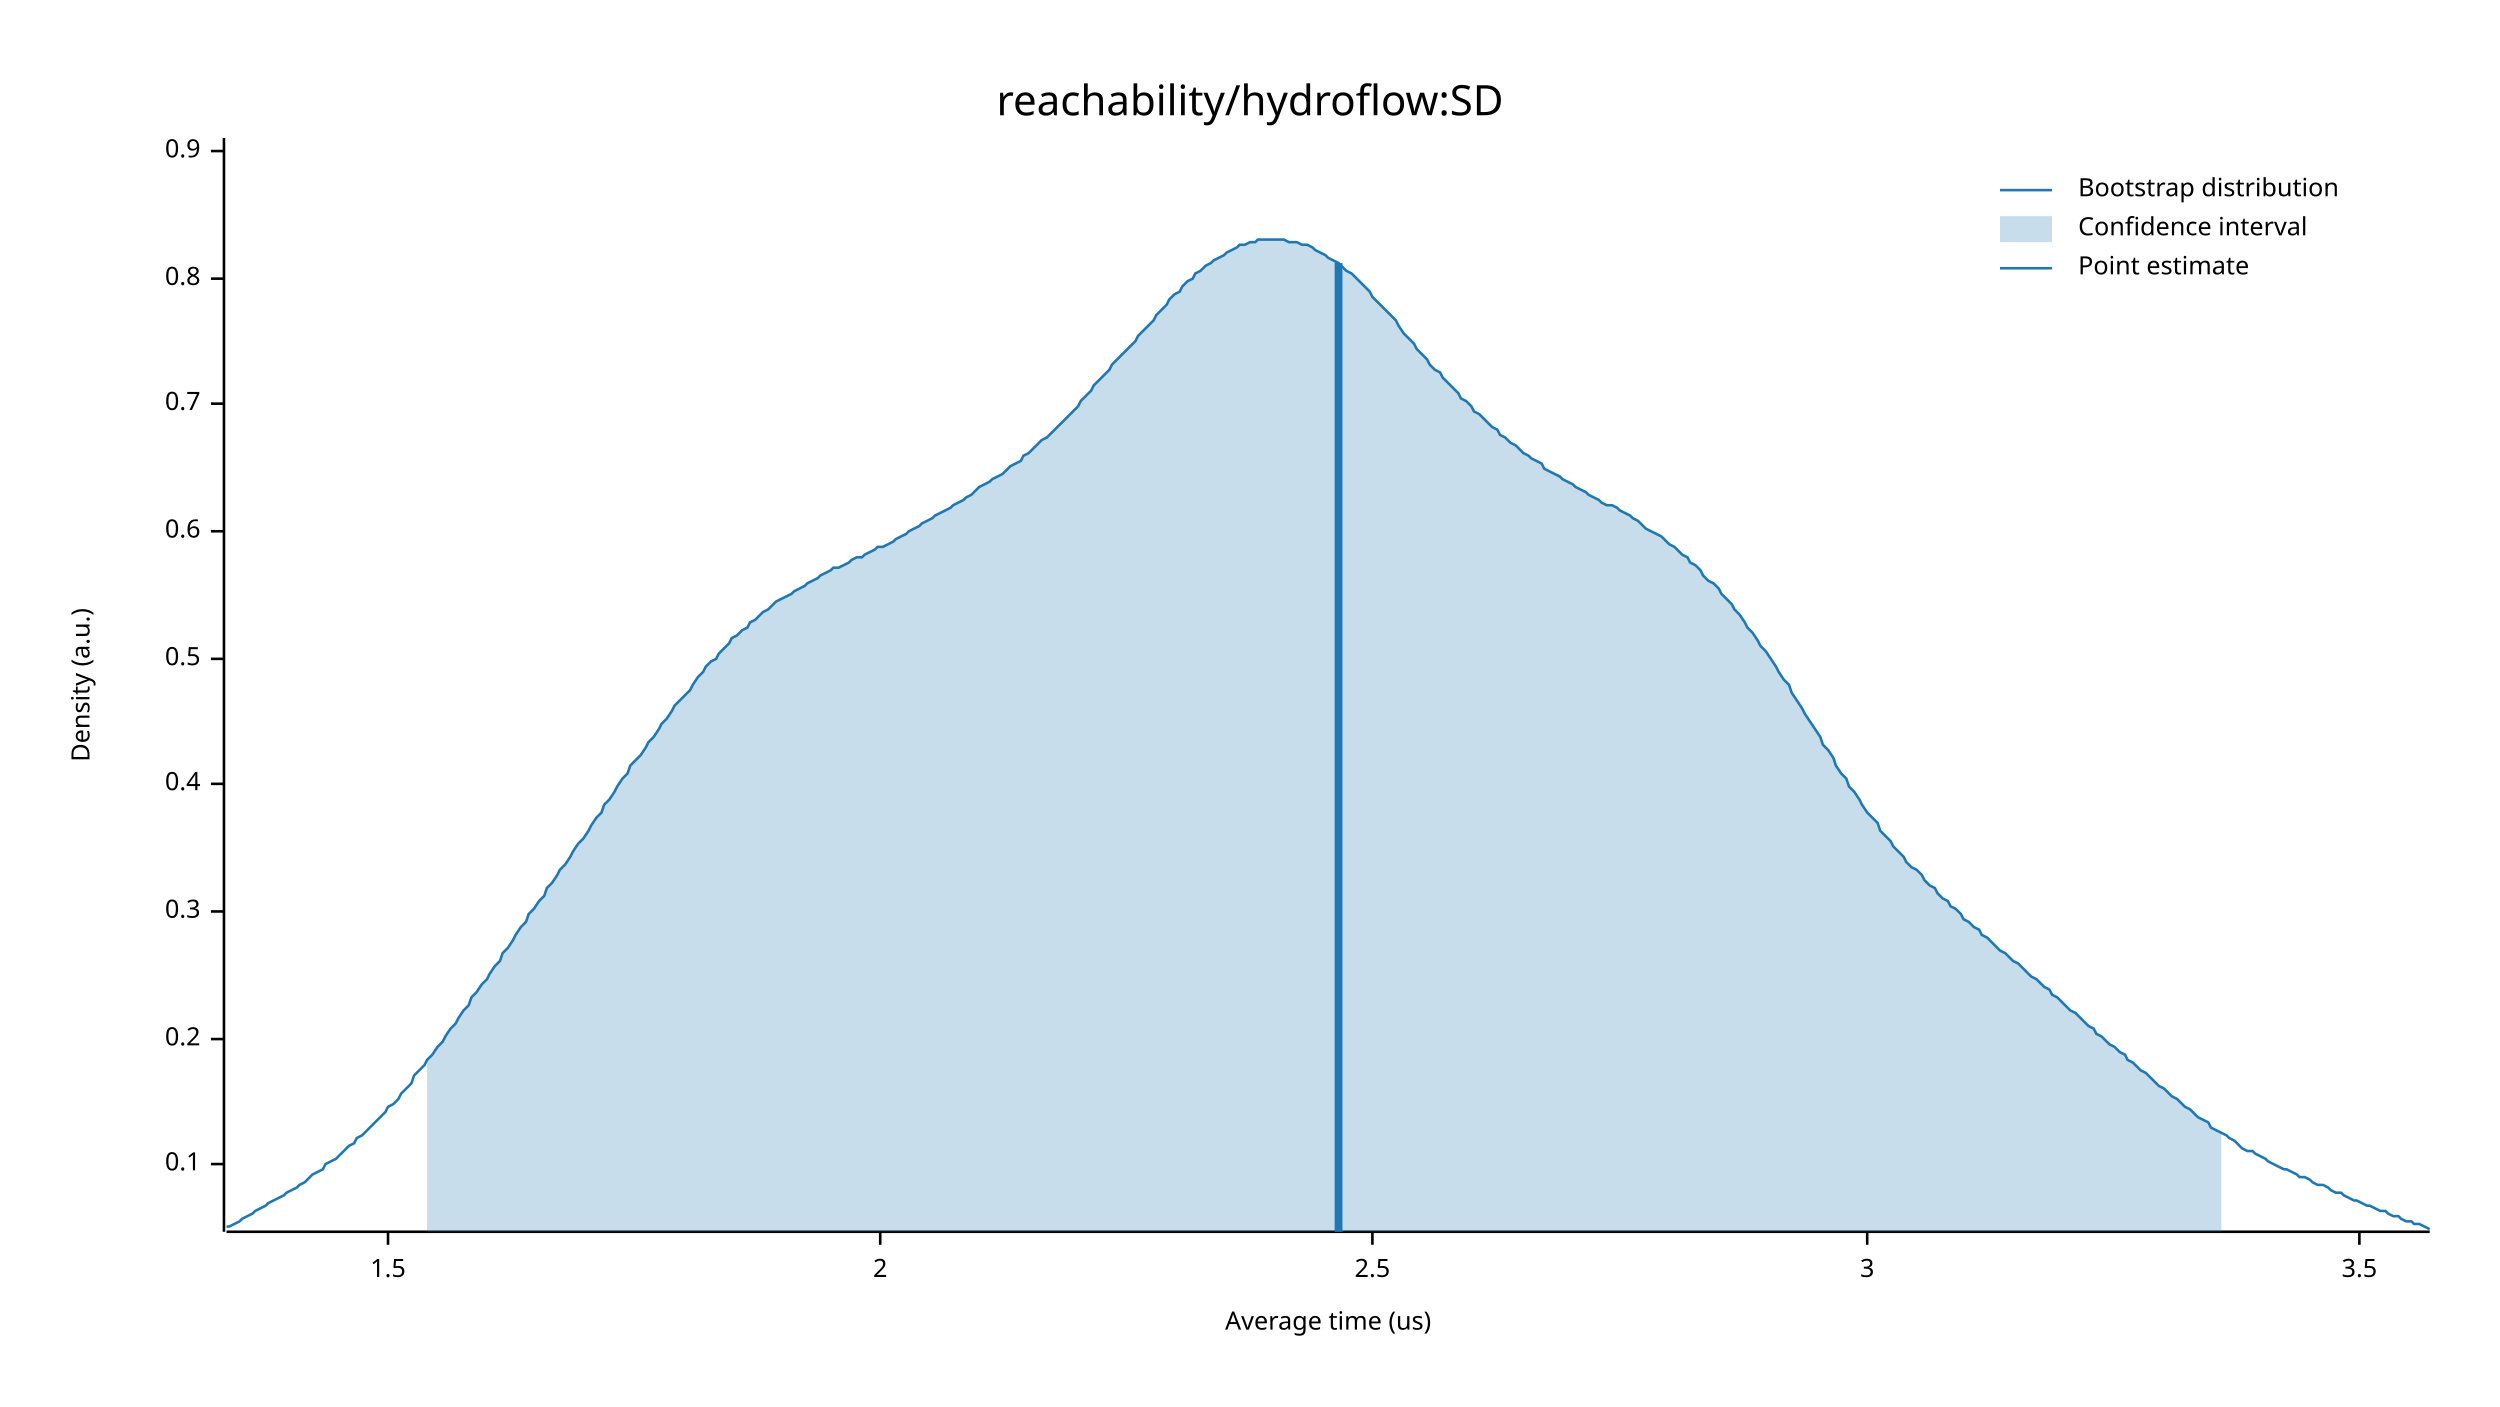
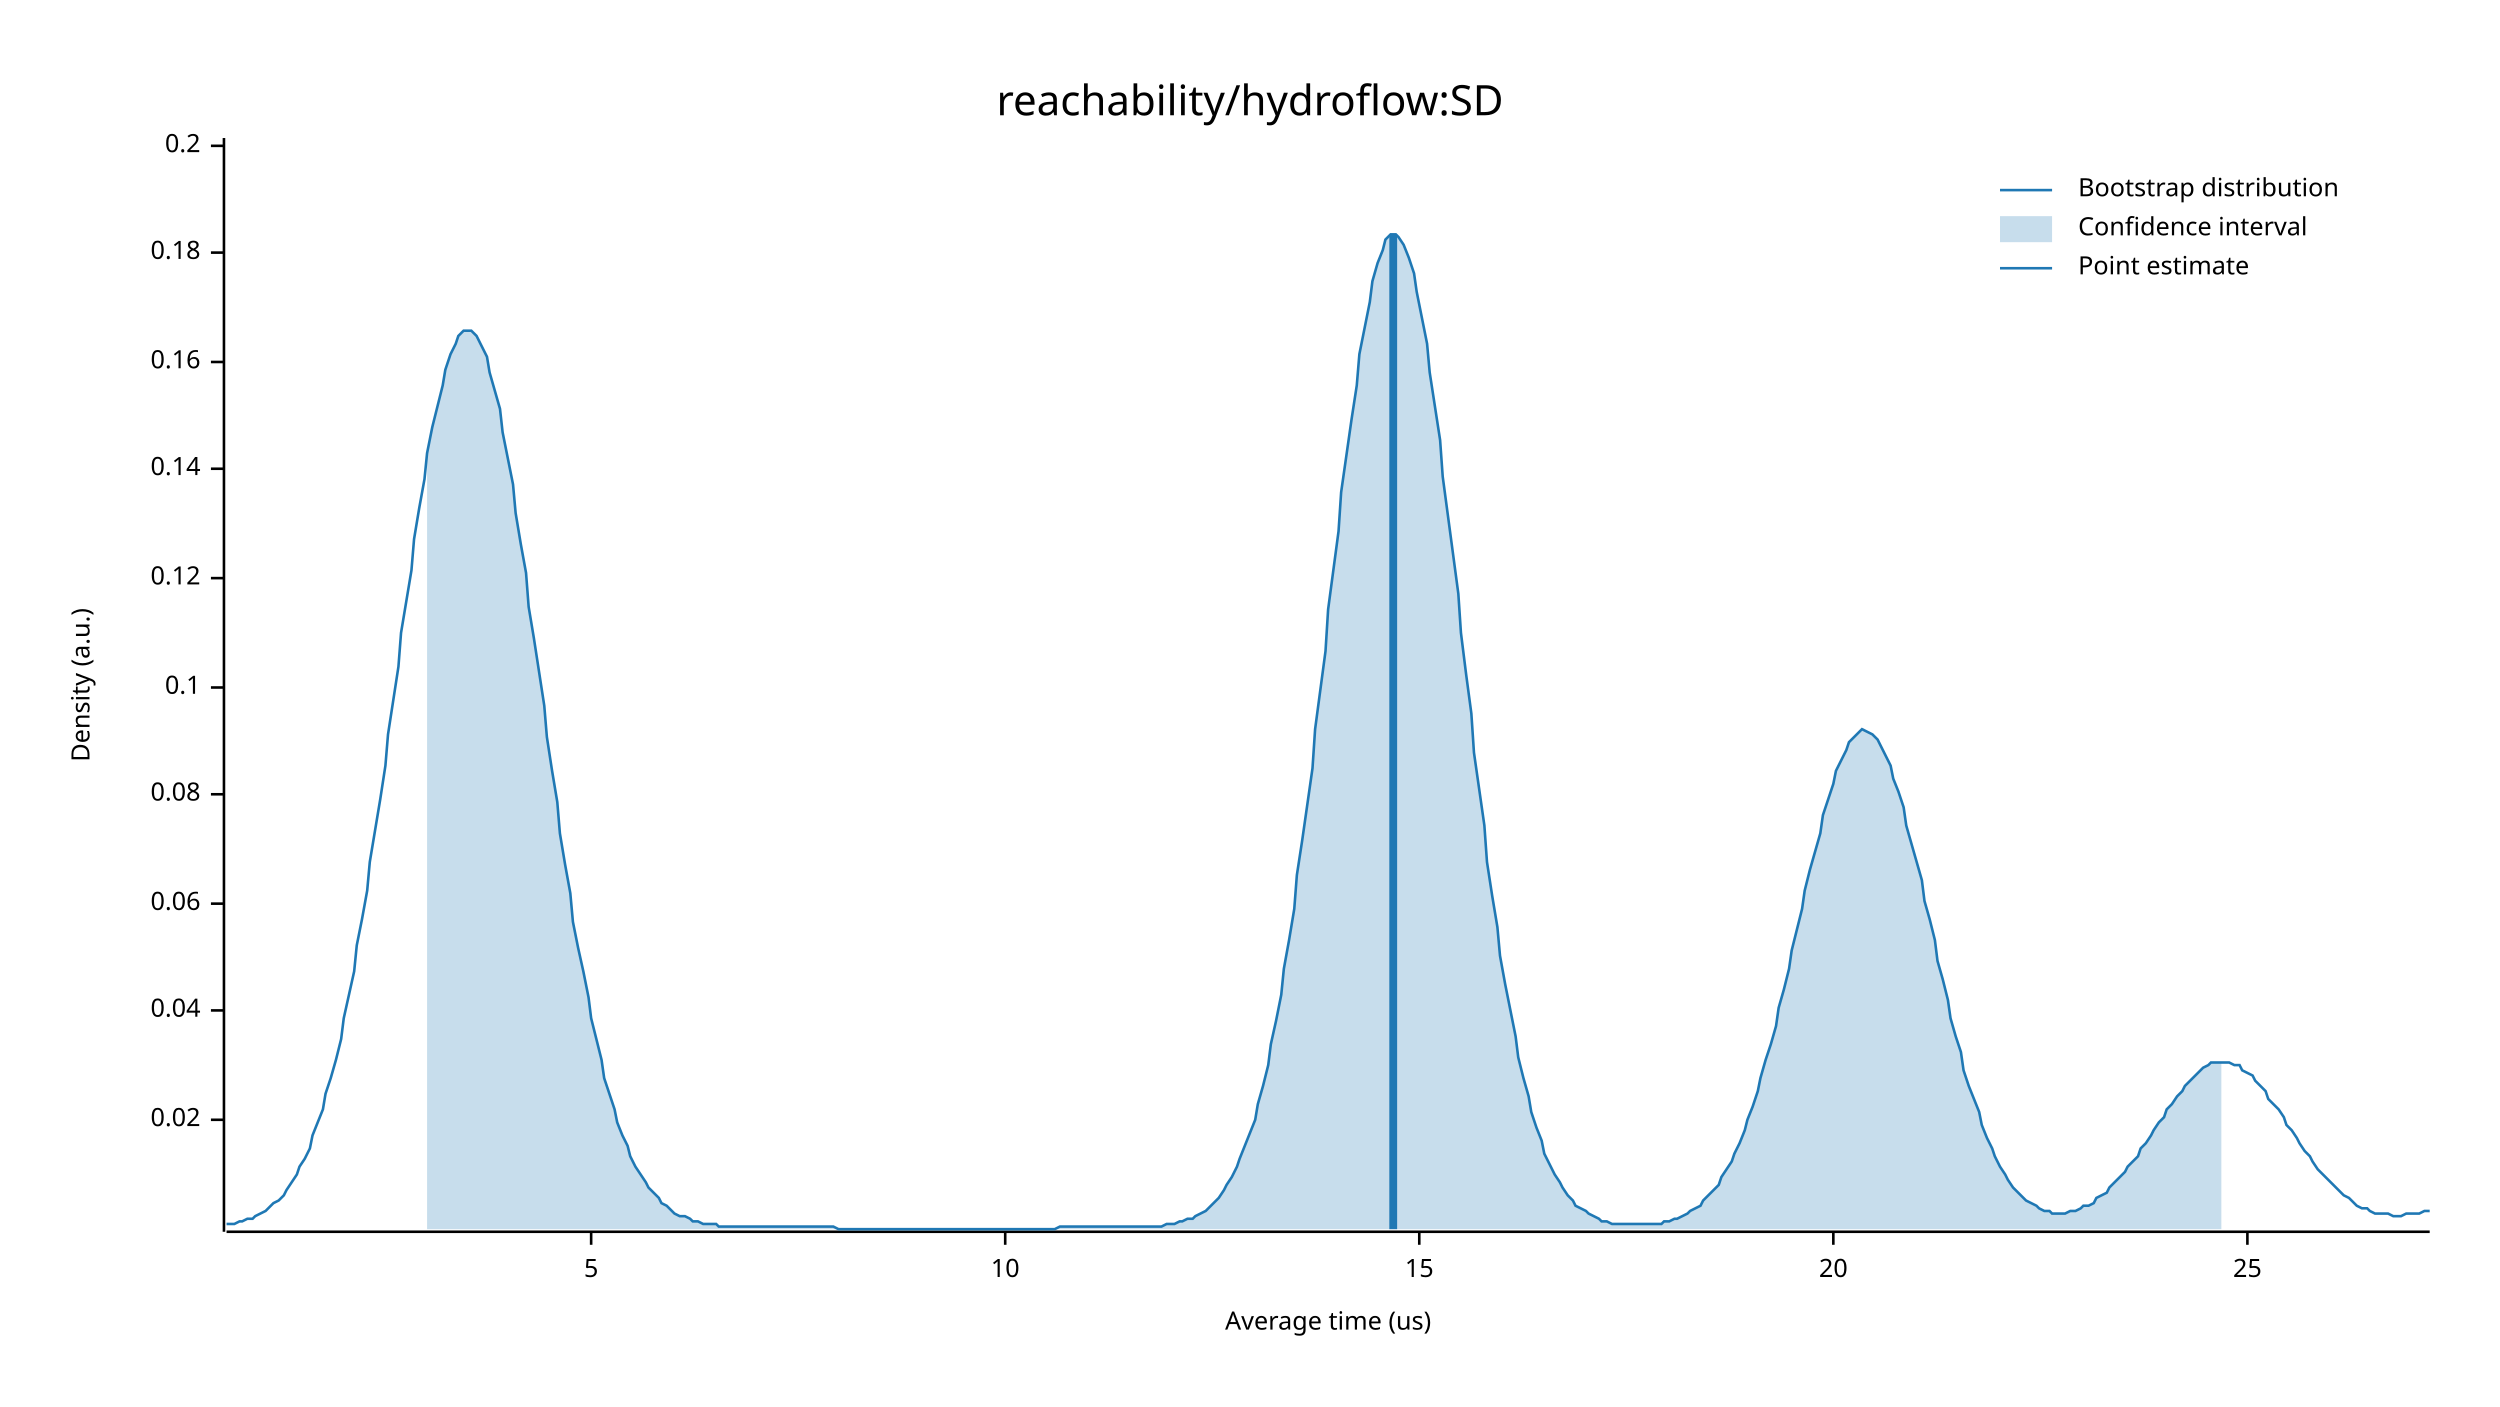
<svg xmlns="http://www.w3.org/2000/svg" width="960" height="540" viewBox="0 0 960 540">
  <text x="480" y="32" dy="0.76em" text-anchor="middle" font-family="sans-serif" font-size="16.129" opacity="1" fill="#000000">
reachability/hydroflow:SD
</text>
  <text x="27" y="263" dy="0.76em" text-anchor="middle" font-family="sans-serif" font-size="9.677" opacity="1" fill="#000000" transform="rotate(270, 27, 263)">
Density (a.u.)
</text>
  <text x="510" y="513" dy="-0.5ex" text-anchor="middle" font-family="sans-serif" font-size="9.677" opacity="1" fill="#000000">
Average time (us)
</text>
  <polyline fill="none" opacity="1" stroke="#000000" stroke-width="1" points="86,53 86,473 " />
-   <text x="77" y="447" dy="0.5ex" text-anchor="end" font-family="sans-serif" font-size="9.677" opacity="1" fill="#000000">
+   <text x="77" y="430" dy="0.5ex" text-anchor="end" font-family="sans-serif" font-size="9.677" opacity="1" fill="#000000">
+ 0.02
+ </text>
+   <polyline fill="none" opacity="1" stroke="#000000" stroke-width="1" points="81,430 86,430 " />
+   <text x="77" y="388" dy="0.5ex" text-anchor="end" font-family="sans-serif" font-size="9.677" opacity="1" fill="#000000">
+ 0.04
+ </text>
+   <polyline fill="none" opacity="1" stroke="#000000" stroke-width="1" points="81,388 86,388 " />
+   <text x="77" y="347" dy="0.5ex" text-anchor="end" font-family="sans-serif" font-size="9.677" opacity="1" fill="#000000">
+ 0.06
+ </text>
+   <polyline fill="none" opacity="1" stroke="#000000" stroke-width="1" points="81,347 86,347 " />
+   <text x="77" y="305" dy="0.5ex" text-anchor="end" font-family="sans-serif" font-size="9.677" opacity="1" fill="#000000">
+ 0.08
+ </text>
+   <polyline fill="none" opacity="1" stroke="#000000" stroke-width="1" points="81,305 86,305 " />
+   <text x="77" y="264" dy="0.5ex" text-anchor="end" font-family="sans-serif" font-size="9.677" opacity="1" fill="#000000">
0.1
</text>
-   <polyline fill="none" opacity="1" stroke="#000000" stroke-width="1" points="81,447 86,447 " />
-   <text x="77" y="399" dy="0.5ex" text-anchor="end" font-family="sans-serif" font-size="9.677" opacity="1" fill="#000000">
+   <polyline fill="none" opacity="1" stroke="#000000" stroke-width="1" points="81,264 86,264 " />
+   <text x="77" y="222" dy="0.5ex" text-anchor="end" font-family="sans-serif" font-size="9.677" opacity="1" fill="#000000">
+ 0.12
+ </text>
+   <polyline fill="none" opacity="1" stroke="#000000" stroke-width="1" points="81,222 86,222 " />
+   <text x="77" y="180" dy="0.5ex" text-anchor="end" font-family="sans-serif" font-size="9.677" opacity="1" fill="#000000">
+ 0.14
+ </text>
+   <polyline fill="none" opacity="1" stroke="#000000" stroke-width="1" points="81,180 86,180 " />
+   <text x="77" y="139" dy="0.5ex" text-anchor="end" font-family="sans-serif" font-size="9.677" opacity="1" fill="#000000">
+ 0.16
+ </text>
+   <polyline fill="none" opacity="1" stroke="#000000" stroke-width="1" points="81,139 86,139 " />
+   <text x="77" y="97" dy="0.5ex" text-anchor="end" font-family="sans-serif" font-size="9.677" opacity="1" fill="#000000">
+ 0.18
+ </text>
+   <polyline fill="none" opacity="1" stroke="#000000" stroke-width="1" points="81,97 86,97 " />
+   <text x="77" y="56" dy="0.5ex" text-anchor="end" font-family="sans-serif" font-size="9.677" opacity="1" fill="#000000">
0.2
</text>
-   <polyline fill="none" opacity="1" stroke="#000000" stroke-width="1" points="81,399 86,399 " />
-   <text x="77" y="350" dy="0.5ex" text-anchor="end" font-family="sans-serif" font-size="9.677" opacity="1" fill="#000000">
- 0.3
+   <polyline fill="none" opacity="1" stroke="#000000" stroke-width="1" points="81,56 86,56 " />
+   <polyline fill="none" opacity="1" stroke="#000000" stroke-width="1" points="87,473 933,473 " />
+   <text x="227" y="483" dy="0.76em" text-anchor="middle" font-family="sans-serif" font-size="9.677" opacity="1" fill="#000000">
+ 5
</text>
-   <polyline fill="none" opacity="1" stroke="#000000" stroke-width="1" points="81,350 86,350 " />
-   <text x="77" y="301" dy="0.5ex" text-anchor="end" font-family="sans-serif" font-size="9.677" opacity="1" fill="#000000">
- 0.4
+   <polyline fill="none" opacity="1" stroke="#000000" stroke-width="1" points="227,473 227,478 " />
+   <text x="386" y="483" dy="0.76em" text-anchor="middle" font-family="sans-serif" font-size="9.677" opacity="1" fill="#000000">
+ 10
</text>
-   <polyline fill="none" opacity="1" stroke="#000000" stroke-width="1" points="81,301 86,301 " />
-   <text x="77" y="253" dy="0.5ex" text-anchor="end" font-family="sans-serif" font-size="9.677" opacity="1" fill="#000000">
- 0.5
+   <polyline fill="none" opacity="1" stroke="#000000" stroke-width="1" points="386,473 386,478 " />
+   <text x="545" y="483" dy="0.76em" text-anchor="middle" font-family="sans-serif" font-size="9.677" opacity="1" fill="#000000">
+ 15
</text>
-   <polyline fill="none" opacity="1" stroke="#000000" stroke-width="1" points="81,253 86,253 " />
-   <text x="77" y="204" dy="0.5ex" text-anchor="end" font-family="sans-serif" font-size="9.677" opacity="1" fill="#000000">
- 0.6
+   <polyline fill="none" opacity="1" stroke="#000000" stroke-width="1" points="545,473 545,478 " />
+   <text x="704" y="483" dy="0.76em" text-anchor="middle" font-family="sans-serif" font-size="9.677" opacity="1" fill="#000000">
+ 20
</text>
-   <polyline fill="none" opacity="1" stroke="#000000" stroke-width="1" points="81,204 86,204 " />
-   <text x="77" y="155" dy="0.5ex" text-anchor="end" font-family="sans-serif" font-size="9.677" opacity="1" fill="#000000">
- 0.7
+   <polyline fill="none" opacity="1" stroke="#000000" stroke-width="1" points="704,473 704,478 " />
+   <text x="863" y="483" dy="0.76em" text-anchor="middle" font-family="sans-serif" font-size="9.677" opacity="1" fill="#000000">
+ 25
</text>
-   <polyline fill="none" opacity="1" stroke="#000000" stroke-width="1" points="81,155 86,155 " />
-   <text x="77" y="107" dy="0.5ex" text-anchor="end" font-family="sans-serif" font-size="9.677" opacity="1" fill="#000000">
- 0.8
- </text>
-   <polyline fill="none" opacity="1" stroke="#000000" stroke-width="1" points="81,107 86,107 " />
-   <text x="77" y="58" dy="0.5ex" text-anchor="end" font-family="sans-serif" font-size="9.677" opacity="1" fill="#000000">
- 0.9
- </text>
-   <polyline fill="none" opacity="1" stroke="#000000" stroke-width="1" points="81,58 86,58 " />
-   <polyline fill="none" opacity="1" stroke="#000000" stroke-width="1" points="87,473 933,473 " />
-   <text x="149" y="483" dy="0.76em" text-anchor="middle" font-family="sans-serif" font-size="9.677" opacity="1" fill="#000000">
- 1.5
- </text>
-   <polyline fill="none" opacity="1" stroke="#000000" stroke-width="1" points="149,473 149,478 " />
-   <text x="338" y="483" dy="0.76em" text-anchor="middle" font-family="sans-serif" font-size="9.677" opacity="1" fill="#000000">
- 2
- </text>
-   <polyline fill="none" opacity="1" stroke="#000000" stroke-width="1" points="338,473 338,478 " />
-   <text x="527" y="483" dy="0.76em" text-anchor="middle" font-family="sans-serif" font-size="9.677" opacity="1" fill="#000000">
- 2.5
- </text>
-   <polyline fill="none" opacity="1" stroke="#000000" stroke-width="1" points="527,473 527,478 " />
-   <text x="717" y="483" dy="0.76em" text-anchor="middle" font-family="sans-serif" font-size="9.677" opacity="1" fill="#000000">
- 3
- </text>
-   <polyline fill="none" opacity="1" stroke="#000000" stroke-width="1" points="717,473 717,478 " />
-   <text x="906" y="483" dy="0.76em" text-anchor="middle" font-family="sans-serif" font-size="9.677" opacity="1" fill="#000000">
- 3.5
- </text>
-   <polyline fill="none" opacity="1" stroke="#000000" stroke-width="1" points="906,473 906,478 " />
-   <polyline fill="none" opacity="1" stroke="#1F78B4" stroke-width="1" points="87,471 88,471 90,470 92,469 93,468 95,467 97,466 98,465 100,464 102,463 103,462 105,461 107,460 109,459 110,458 112,457 114,456 115,455 117,454 119,452 120,451 122,450 124,449 125,447 127,446 129,445 131,443 132,442 134,440 136,439 137,437 139,436 141,434 142,433 144,431 146,429 148,427 149,425 151,424 153,422 154,420 156,418 158,416 159,413 161,411 163,409 164,407 166,405 168,402 170,400 171,398 173,395 175,393 176,391 178,388 180,386 181,383 183,381 185,378 187,376 188,374 190,371 192,369 193,366 195,364 197,361 198,359 200,356 202,354 203,351 205,349 207,346 209,344 210,341 212,339 214,336 215,334 217,332 219,329 220,327 222,324 224,322 226,319 227,317 229,314 231,312 232,309 234,307 236,304 237,302 239,299 241,297 242,294 244,292 246,290 248,287 249,285 251,283 253,280 254,278 256,276 258,273 259,271 261,269 263,267 265,265 266,263 268,260 270,258 271,256 273,254 275,253 276,251 278,249 280,247 281,245 283,244 285,242 287,241 288,239 290,238 292,236 293,235 295,234 297,232 298,231 300,230 302,229 304,228 305,227 307,226 309,225 310,224 312,223 314,222 315,221 317,220 319,219 320,218 322,218 324,217 326,216 327,215 329,214 331,214 332,213 334,212 336,211 337,210 339,210 341,209 343,208 344,207 346,206 348,205 349,204 351,203 353,202 354,201 356,200 358,199 359,198 361,197 363,196 365,195 366,194 368,193 370,192 371,191 373,190 375,188 376,187 378,186 380,185 381,184 383,183 385,182 387,180 388,179 390,178 392,177 393,175 395,174 397,172 398,171 400,169 402,168 404,166 405,165 407,163 409,161 410,160 412,158 414,156 415,154 417,152 419,150 420,148 422,146 424,144 426,142 427,140 429,138 431,136 432,135 434,133 436,131 437,129 439,127 441,125 443,123 444,121 446,119 448,117 449,115 451,113 453,112 454,110 456,108 458,107 459,105 461,104 463,102 465,101 466,100 468,99 470,98 471,97 473,96 475,95 476,94 478,94 480,93 482,93 483,92 485,92 487,92 488,92 490,92 492,92 493,92 495,93 497,93 498,93 500,94 502,94 504,95 505,96 507,97 509,98 510,99 512,100 514,101 515,102 517,104 519,105 521,107 522,108 524,110 526,112 527,114 529,116 531,118 532,119 534,121 536,123 537,125 539,128 541,130 543,132 544,134 546,136 548,138 549,140 551,142 553,143 554,145 556,147 558,149 560,151 561,153 563,154 565,156 566,158 568,159 570,161 571,162 573,164 575,165 576,167 578,168 580,170 582,171 583,172 585,174 587,175 588,176 590,177 592,178 593,180 595,181 597,182 599,183 600,184 602,185 604,186 605,187 607,188 609,189 610,190 612,191 614,192 615,193 617,194 619,194 621,195 622,196 624,197 626,198 627,199 629,200 631,202 632,203 634,204 636,205 638,206 639,207 641,209 643,210 644,211 646,213 648,214 649,216 651,217 653,219 654,221 656,223 658,224 660,226 661,228 663,230 665,232 666,234 668,236 670,239 671,241 673,243 675,246 676,248 678,250 680,253 682,256 683,258 685,261 687,263 688,266 690,269 692,272 693,274 695,277 697,280 699,283 700,286 702,288 704,291 705,294 707,297 709,299 710,302 712,304 714,307 715,309 717,312 719,314 721,316 722,319 724,321 726,323 727,325 729,327 731,329 732,331 734,333 736,334 738,336 739,338 741,340 743,341 744,343 746,345 748,346 749,348 751,349 753,351 754,353 756,354 758,356 760,357 761,359 763,360 765,362 766,363 768,365 770,366 771,367 773,369 775,370 777,372 778,373 780,375 782,376 783,377 785,379 787,380 788,382 790,383 792,385 793,386 795,388 797,389 799,391 800,392 802,394 804,395 805,397 807,398 809,400 810,401 812,402 814,404 816,405 817,407 819,408 821,410 822,411 824,412 826,414 827,415 829,417 831,418 832,419 834,421 836,422 838,424 839,425 841,426 843,428 844,429 846,430 848,431 849,433 851,434 853,435 855,436 856,437 858,438 860,440 861,441 863,442 865,442 866,443 868,444 870,445 871,446 873,447 875,448 877,449 878,449 880,450 882,451 883,452 885,452 887,453 888,454 890,455 892,455 894,456 895,457 897,458 899,458 900,459 902,460 904,461 905,461 907,462 909,463 910,463 912,464 914,465 916,465 917,466 919,467 921,467 922,468 924,469 926,469 927,470 929,470 931,471 933,472 " />
-   <polygon opacity="0.25" fill="#1F78B4" points="164,407 166,405 168,402 170,400 171,398 173,395 175,393 176,391 178,388 180,386 181,383 183,381 185,378 187,376 188,374 190,371 192,369 193,366 195,364 197,361 198,359 200,356 202,354 203,351 205,349 207,346 209,344 210,341 212,339 214,336 215,334 217,332 219,329 220,327 222,324 224,322 226,319 227,317 229,314 231,312 232,309 234,307 236,304 237,302 239,299 241,297 242,294 244,292 246,290 248,287 249,285 251,283 253,280 254,278 256,276 258,273 259,271 261,269 263,267 265,265 266,263 268,260 270,258 271,256 273,254 275,253 276,251 278,249 280,247 281,245 283,244 285,242 287,241 288,239 290,238 292,236 293,235 295,234 297,232 298,231 300,230 302,229 304,228 305,227 307,226 309,225 310,224 312,223 314,222 315,221 317,220 319,219 320,218 322,218 324,217 326,216 327,215 329,214 331,214 332,213 334,212 336,211 337,210 339,210 341,209 343,208 344,207 346,206 348,205 349,204 351,203 353,202 354,201 356,200 358,199 359,198 361,197 363,196 365,195 366,194 368,193 370,192 371,191 373,190 375,188 376,187 378,186 380,185 381,184 383,183 385,182 387,180 388,179 390,178 392,177 393,175 395,174 397,172 398,171 400,169 402,168 404,166 405,165 407,163 409,161 410,160 412,158 414,156 415,154 417,152 419,150 420,148 422,146 424,144 426,142 427,140 429,138 431,136 432,135 434,133 436,131 437,129 439,127 441,125 443,123 444,121 446,119 448,117 449,115 451,113 453,112 454,110 456,108 458,107 459,105 461,104 463,102 465,101 466,100 468,99 470,98 471,97 473,96 475,95 476,94 478,94 480,93 482,93 483,92 485,92 487,92 488,92 490,92 492,92 493,92 495,93 497,93 498,93 500,94 502,94 504,95 505,96 507,97 509,98 510,99 512,100 514,101 515,102 517,104 519,105 521,107 522,108 524,110 526,112 527,114 529,116 531,118 532,119 534,121 536,123 537,125 539,128 541,130 543,132 544,134 546,136 548,138 549,140 551,142 553,143 554,145 556,147 558,149 560,151 561,153 563,154 565,156 566,158 568,159 570,161 571,162 573,164 575,165 576,167 578,168 580,170 582,171 583,172 585,174 587,175 588,176 590,177 592,178 593,180 595,181 597,182 599,183 600,184 602,185 604,186 605,187 607,188 609,189 610,190 612,191 614,192 615,193 617,194 619,194 621,195 622,196 624,197 626,198 627,199 629,200 631,202 632,203 634,204 636,205 638,206 639,207 641,209 643,210 644,211 646,213 648,214 649,216 651,217 653,219 654,221 656,223 658,224 660,226 661,228 663,230 665,232 666,234 668,236 670,239 671,241 673,243 675,246 676,248 678,250 680,253 682,256 683,258 685,261 687,263 688,266 690,269 692,272 693,274 695,277 697,280 699,283 700,286 702,288 704,291 705,294 707,297 709,299 710,302 712,304 714,307 715,309 717,312 719,314 721,316 722,319 724,321 726,323 727,325 729,327 731,329 732,331 734,333 736,334 738,336 739,338 741,340 743,341 744,343 746,345 748,346 749,348 751,349 753,351 754,353 756,354 758,356 760,357 761,359 763,360 765,362 766,363 768,365 770,366 771,367 773,369 775,370 777,372 778,373 780,375 782,376 783,377 785,379 787,380 788,382 790,383 792,385 793,386 795,388 797,389 799,391 800,392 802,394 804,395 805,397 807,398 809,400 810,401 812,402 814,404 816,405 817,407 819,408 821,410 822,411 824,412 826,414 827,415 829,417 831,418 832,419 834,421 836,422 838,424 839,425 841,426 843,428 844,429 846,430 848,431 849,433 851,434 853,435 853,473 164,473 " />
-   <polyline fill="none" opacity="1" stroke="#1F78B4" stroke-width="3" points="514,473 514,101 " />
+   <polyline fill="none" opacity="1" stroke="#000000" stroke-width="1" points="863,473 863,478 " />
+   <polyline fill="none" opacity="1" stroke="#1F78B4" stroke-width="1" points="87,470 88,470 90,470 92,469 93,469 95,468 97,468 98,467 100,466 102,465 103,464 105,462 107,461 109,459 110,457 112,454 114,451 115,448 117,445 119,441 120,436 122,431 124,426 125,420 127,414 129,407 131,399 132,391 134,382 136,373 137,363 139,353 141,342 142,331 144,319 146,307 148,294 149,282 151,269 153,256 154,243 156,231 158,219 159,207 161,195 163,184 164,174 166,164 168,156 170,148 171,142 173,136 175,132 176,129 178,127 180,127 181,127 183,129 185,133 187,137 188,143 190,150 192,157 193,166 195,176 197,186 198,197 200,209 202,220 203,233 205,245 207,258 209,271 210,283 212,296 214,308 215,320 217,332 219,343 220,354 222,364 224,373 226,383 227,391 229,399 231,407 232,414 234,420 236,426 237,431 239,436 241,440 242,444 244,448 246,451 248,454 249,456 251,458 253,460 254,462 256,463 258,465 259,466 261,467 263,467 265,468 266,469 268,469 270,470 271,470 273,470 275,470 276,471 278,471 280,471 281,471 283,471 285,471 287,471 288,471 290,471 292,471 293,471 295,471 297,471 298,471 300,471 302,471 304,471 305,471 307,471 309,471 310,471 312,471 314,471 315,471 317,471 319,471 320,471 322,472 324,472 326,472 327,472 329,472 331,472 332,472 334,472 336,472 337,472 339,472 341,472 343,472 344,472 346,472 348,472 349,472 351,472 353,472 354,472 356,472 358,472 359,472 361,472 363,472 365,472 366,472 368,472 370,472 371,472 373,472 375,472 376,472 378,472 380,472 381,472 383,472 385,472 387,472 388,472 390,472 392,472 393,472 395,472 397,472 398,472 400,472 402,472 404,472 405,472 407,471 409,471 410,471 412,471 414,471 415,471 417,471 419,471 420,471 422,471 424,471 426,471 427,471 429,471 431,471 432,471 434,471 436,471 437,471 439,471 441,471 443,471 444,471 446,471 448,470 449,470 451,470 453,469 454,469 456,468 458,468 459,467 461,466 463,465 465,463 466,462 468,460 470,457 471,455 473,452 475,448 476,445 478,440 480,435 482,430 483,424 485,417 487,409 488,401 490,392 492,382 493,372 495,361 497,349 498,336 500,323 502,309 504,295 505,280 507,265 509,250 510,234 512,219 514,204 515,189 517,175 519,161 521,148 522,136 524,126 526,116 527,108 529,101 531,96 532,92 534,90 536,90 537,91 539,94 541,99 543,105 544,112 546,122 548,132 549,143 551,156 553,169 554,183 556,198 558,213 560,228 561,243 563,259 565,274 566,289 568,303 570,317 571,331 573,344 575,356 576,367 578,378 580,388 582,398 583,406 585,414 587,421 588,427 590,433 592,438 593,443 595,447 597,451 599,454 600,456 602,459 604,461 605,463 607,464 609,465 610,466 612,467 614,468 615,469 617,469 619,470 621,470 622,470 624,470 626,470 627,470 629,470 631,470 632,470 634,470 636,470 638,470 639,469 641,469 643,468 644,468 646,467 648,466 649,465 651,464 653,463 654,461 656,459 658,457 660,455 661,452 663,449 665,446 666,443 668,439 670,434 671,430 673,425 675,419 676,414 678,407 680,401 682,394 683,387 685,380 687,372 688,365 690,357 692,349 693,342 695,334 697,327 699,320 700,313 702,307 704,301 705,296 707,292 709,288 710,285 712,283 714,281 715,280 717,281 719,282 721,284 722,286 724,290 726,294 727,299 729,304 731,310 732,317 734,324 736,331 738,338 739,346 741,353 743,361 744,369 746,376 748,384 749,391 751,398 753,404 754,411 756,417 758,422 760,427 761,432 763,437 765,441 766,444 768,448 770,451 771,453 773,456 775,458 777,460 778,461 780,462 782,463 783,464 785,465 787,465 788,466 790,466 792,466 793,466 795,465 797,465 799,464 800,463 802,463 804,462 805,460 807,459 809,458 810,456 812,454 814,452 816,450 817,448 819,446 821,444 822,441 824,439 826,436 827,434 829,431 831,429 832,426 834,424 836,421 838,419 839,417 841,415 843,413 844,412 846,410 848,409 849,408 851,408 853,408 855,408 856,408 858,409 860,409 861,411 863,412 865,413 866,415 868,417 870,419 871,422 873,424 875,426 877,429 878,432 880,434 882,437 883,439 885,442 887,444 888,446 890,449 892,451 894,453 895,454 897,456 899,458 900,459 902,460 904,462 905,463 907,464 909,464 910,465 912,466 914,466 916,466 917,466 919,467 921,467 922,467 924,466 926,466 927,466 929,466 931,465 933,465 " />
+   <polygon opacity="0.25" fill="#1F78B4" points="164,174 166,164 168,156 170,148 171,142 173,136 175,132 176,129 178,127 180,127 181,127 183,129 185,133 187,137 188,143 190,150 192,157 193,166 195,176 197,186 198,197 200,209 202,220 203,233 205,245 207,258 209,271 210,283 212,296 214,308 215,320 217,332 219,343 220,354 222,364 224,373 226,383 227,391 229,399 231,407 232,414 234,420 236,426 237,431 239,436 241,440 242,444 244,448 246,451 248,454 249,456 251,458 253,460 254,462 256,463 258,465 259,466 261,467 263,467 265,468 266,469 268,469 270,470 271,470 273,470 275,470 276,471 278,471 280,471 281,471 283,471 285,471 287,471 288,471 290,471 292,471 293,471 295,471 297,471 298,471 300,471 302,471 304,471 305,471 307,471 309,471 310,471 312,471 314,471 315,471 317,471 319,471 320,471 322,472 324,472 326,472 327,472 329,472 331,472 332,472 334,472 336,472 337,472 339,472 341,472 343,472 344,472 346,472 348,472 349,472 351,472 353,472 354,472 356,472 358,472 359,472 361,472 363,472 365,472 366,472 368,472 370,472 371,472 373,472 375,472 376,472 378,472 380,472 381,472 383,472 385,472 387,472 388,472 390,472 392,472 393,472 395,472 397,472 398,472 400,472 402,472 404,472 405,472 407,471 409,471 410,471 412,471 414,471 415,471 417,471 419,471 420,471 422,471 424,471 426,471 427,471 429,471 431,471 432,471 434,471 436,471 437,471 439,471 441,471 443,471 444,471 446,471 448,470 449,470 451,470 453,469 454,469 456,468 458,468 459,467 461,466 463,465 465,463 466,462 468,460 470,457 471,455 473,452 475,448 476,445 478,440 480,435 482,430 483,424 485,417 487,409 488,401 490,392 492,382 493,372 495,361 497,349 498,336 500,323 502,309 504,295 505,280 507,265 509,250 510,234 512,219 514,204 515,189 517,175 519,161 521,148 522,136 524,126 526,116 527,108 529,101 531,96 532,92 534,90 536,90 537,91 539,94 541,99 543,105 544,112 546,122 548,132 549,143 551,156 553,169 554,183 556,198 558,213 560,228 561,243 563,259 565,274 566,289 568,303 570,317 571,331 573,344 575,356 576,367 578,378 580,388 582,398 583,406 585,414 587,421 588,427 590,433 592,438 593,443 595,447 597,451 599,454 600,456 602,459 604,461 605,463 607,464 609,465 610,466 612,467 614,468 615,469 617,469 619,470 621,470 622,470 624,470 626,470 627,470 629,470 631,470 632,470 634,470 636,470 638,470 639,469 641,469 643,468 644,468 646,467 648,466 649,465 651,464 653,463 654,461 656,459 658,457 660,455 661,452 663,449 665,446 666,443 668,439 670,434 671,430 673,425 675,419 676,414 678,407 680,401 682,394 683,387 685,380 687,372 688,365 690,357 692,349 693,342 695,334 697,327 699,320 700,313 702,307 704,301 705,296 707,292 709,288 710,285 712,283 714,281 715,280 717,281 719,282 721,284 722,286 724,290 726,294 727,299 729,304 731,310 732,317 734,324 736,331 738,338 739,346 741,353 743,361 744,369 746,376 748,384 749,391 751,398 753,404 754,411 756,417 758,422 760,427 761,432 763,437 765,441 766,444 768,448 770,451 771,453 773,456 775,458 777,460 778,461 780,462 782,463 783,464 785,465 787,465 788,466 790,466 792,466 793,466 795,465 797,465 799,464 800,463 802,463 804,462 805,460 807,459 809,458 810,456 812,454 814,452 816,450 817,448 819,446 821,444 822,441 824,439 826,436 827,434 829,431 831,429 832,426 834,424 836,421 838,419 839,417 841,415 843,413 844,412 846,410 848,409 849,408 851,408 853,408 853,472 164,472 " />
+   <polyline fill="none" opacity="1" stroke="#1F78B4" stroke-width="3" points="535,472 535,90 " />
  <text x="798" y="68" dy="0.76em" text-anchor="start" font-family="sans-serif" font-size="9.677" opacity="1" fill="#000000">
Bootstrap distribution
</text>
  <text x="798" y="83" dy="0.76em" text-anchor="start" font-family="sans-serif" font-size="9.677" opacity="1" fill="#000000">
Confidence interval
</text>
  <text x="798" y="98" dy="0.76em" text-anchor="start" font-family="sans-serif" font-size="9.677" opacity="1" fill="#000000">
Point estimate
</text>
  <polyline fill="none" opacity="1" stroke="#1F78B4" stroke-width="1" points="768,73 788,73 " />
  <rect x="768" y="83" width="20" height="10" opacity="0.25" fill="#1F78B4" stroke="none" />
  <polyline fill="none" opacity="1" stroke="#1F78B4" stroke-width="1" points="768,103 788,103 " />
</svg>
